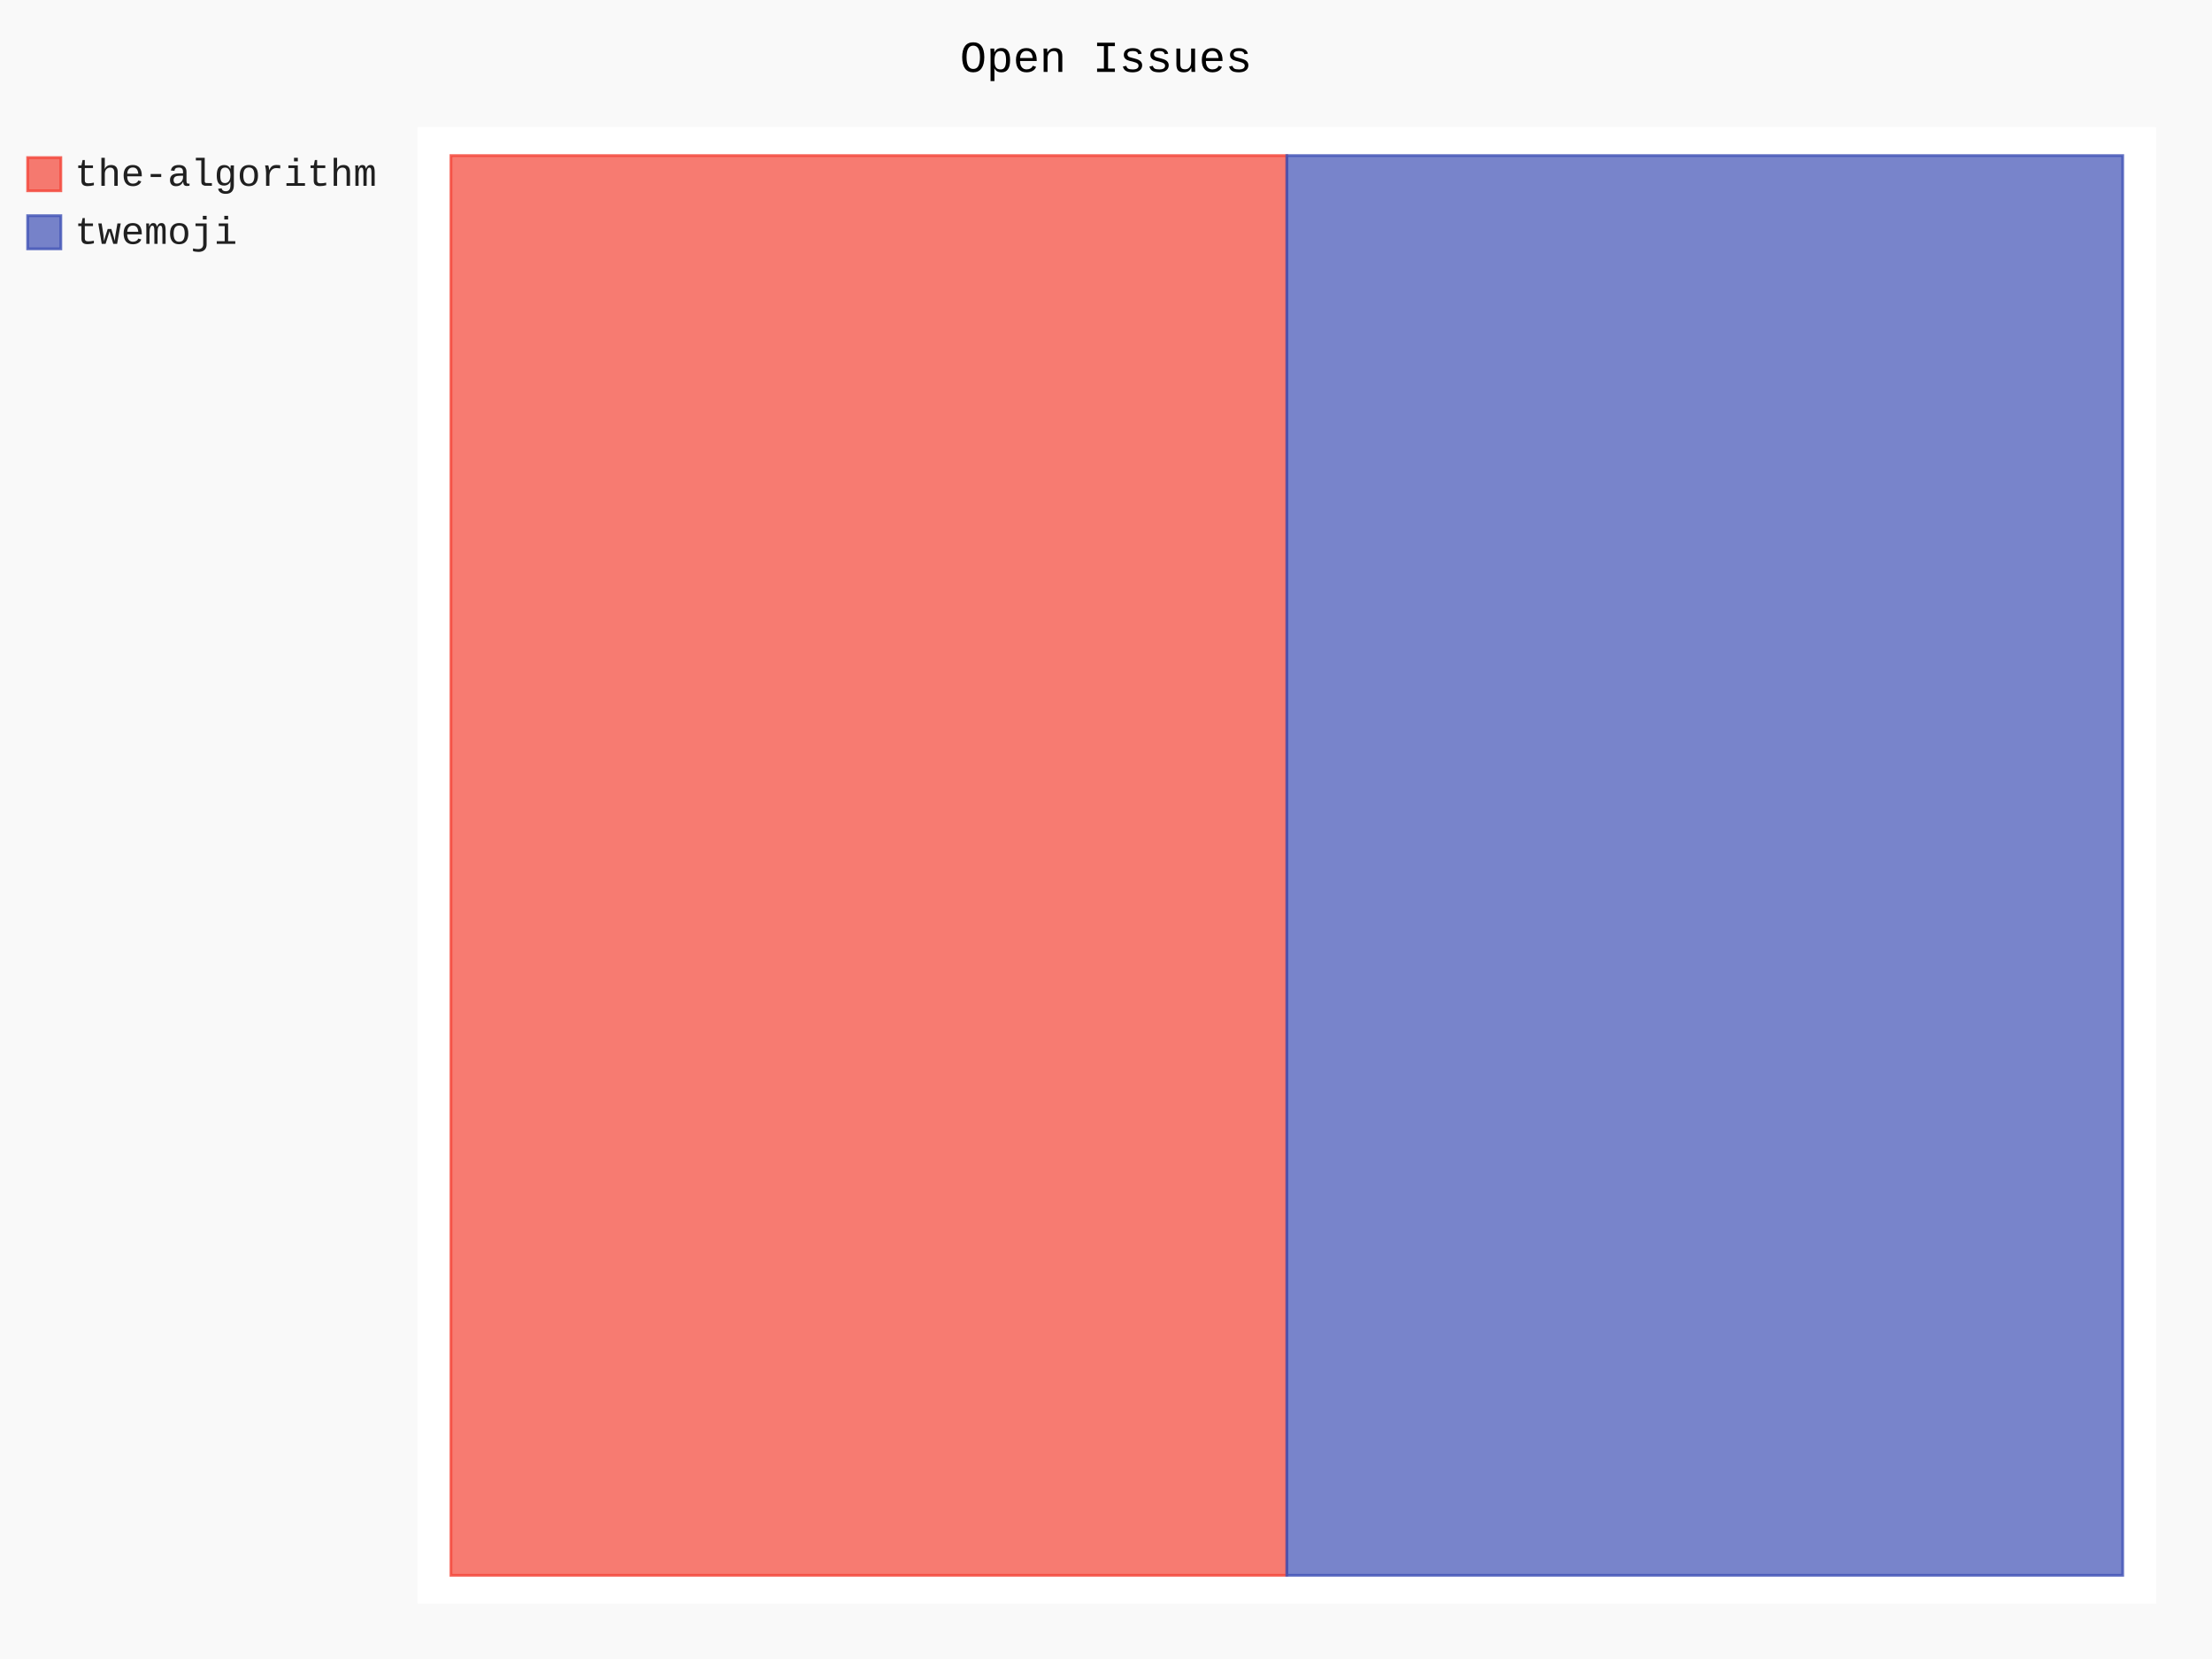
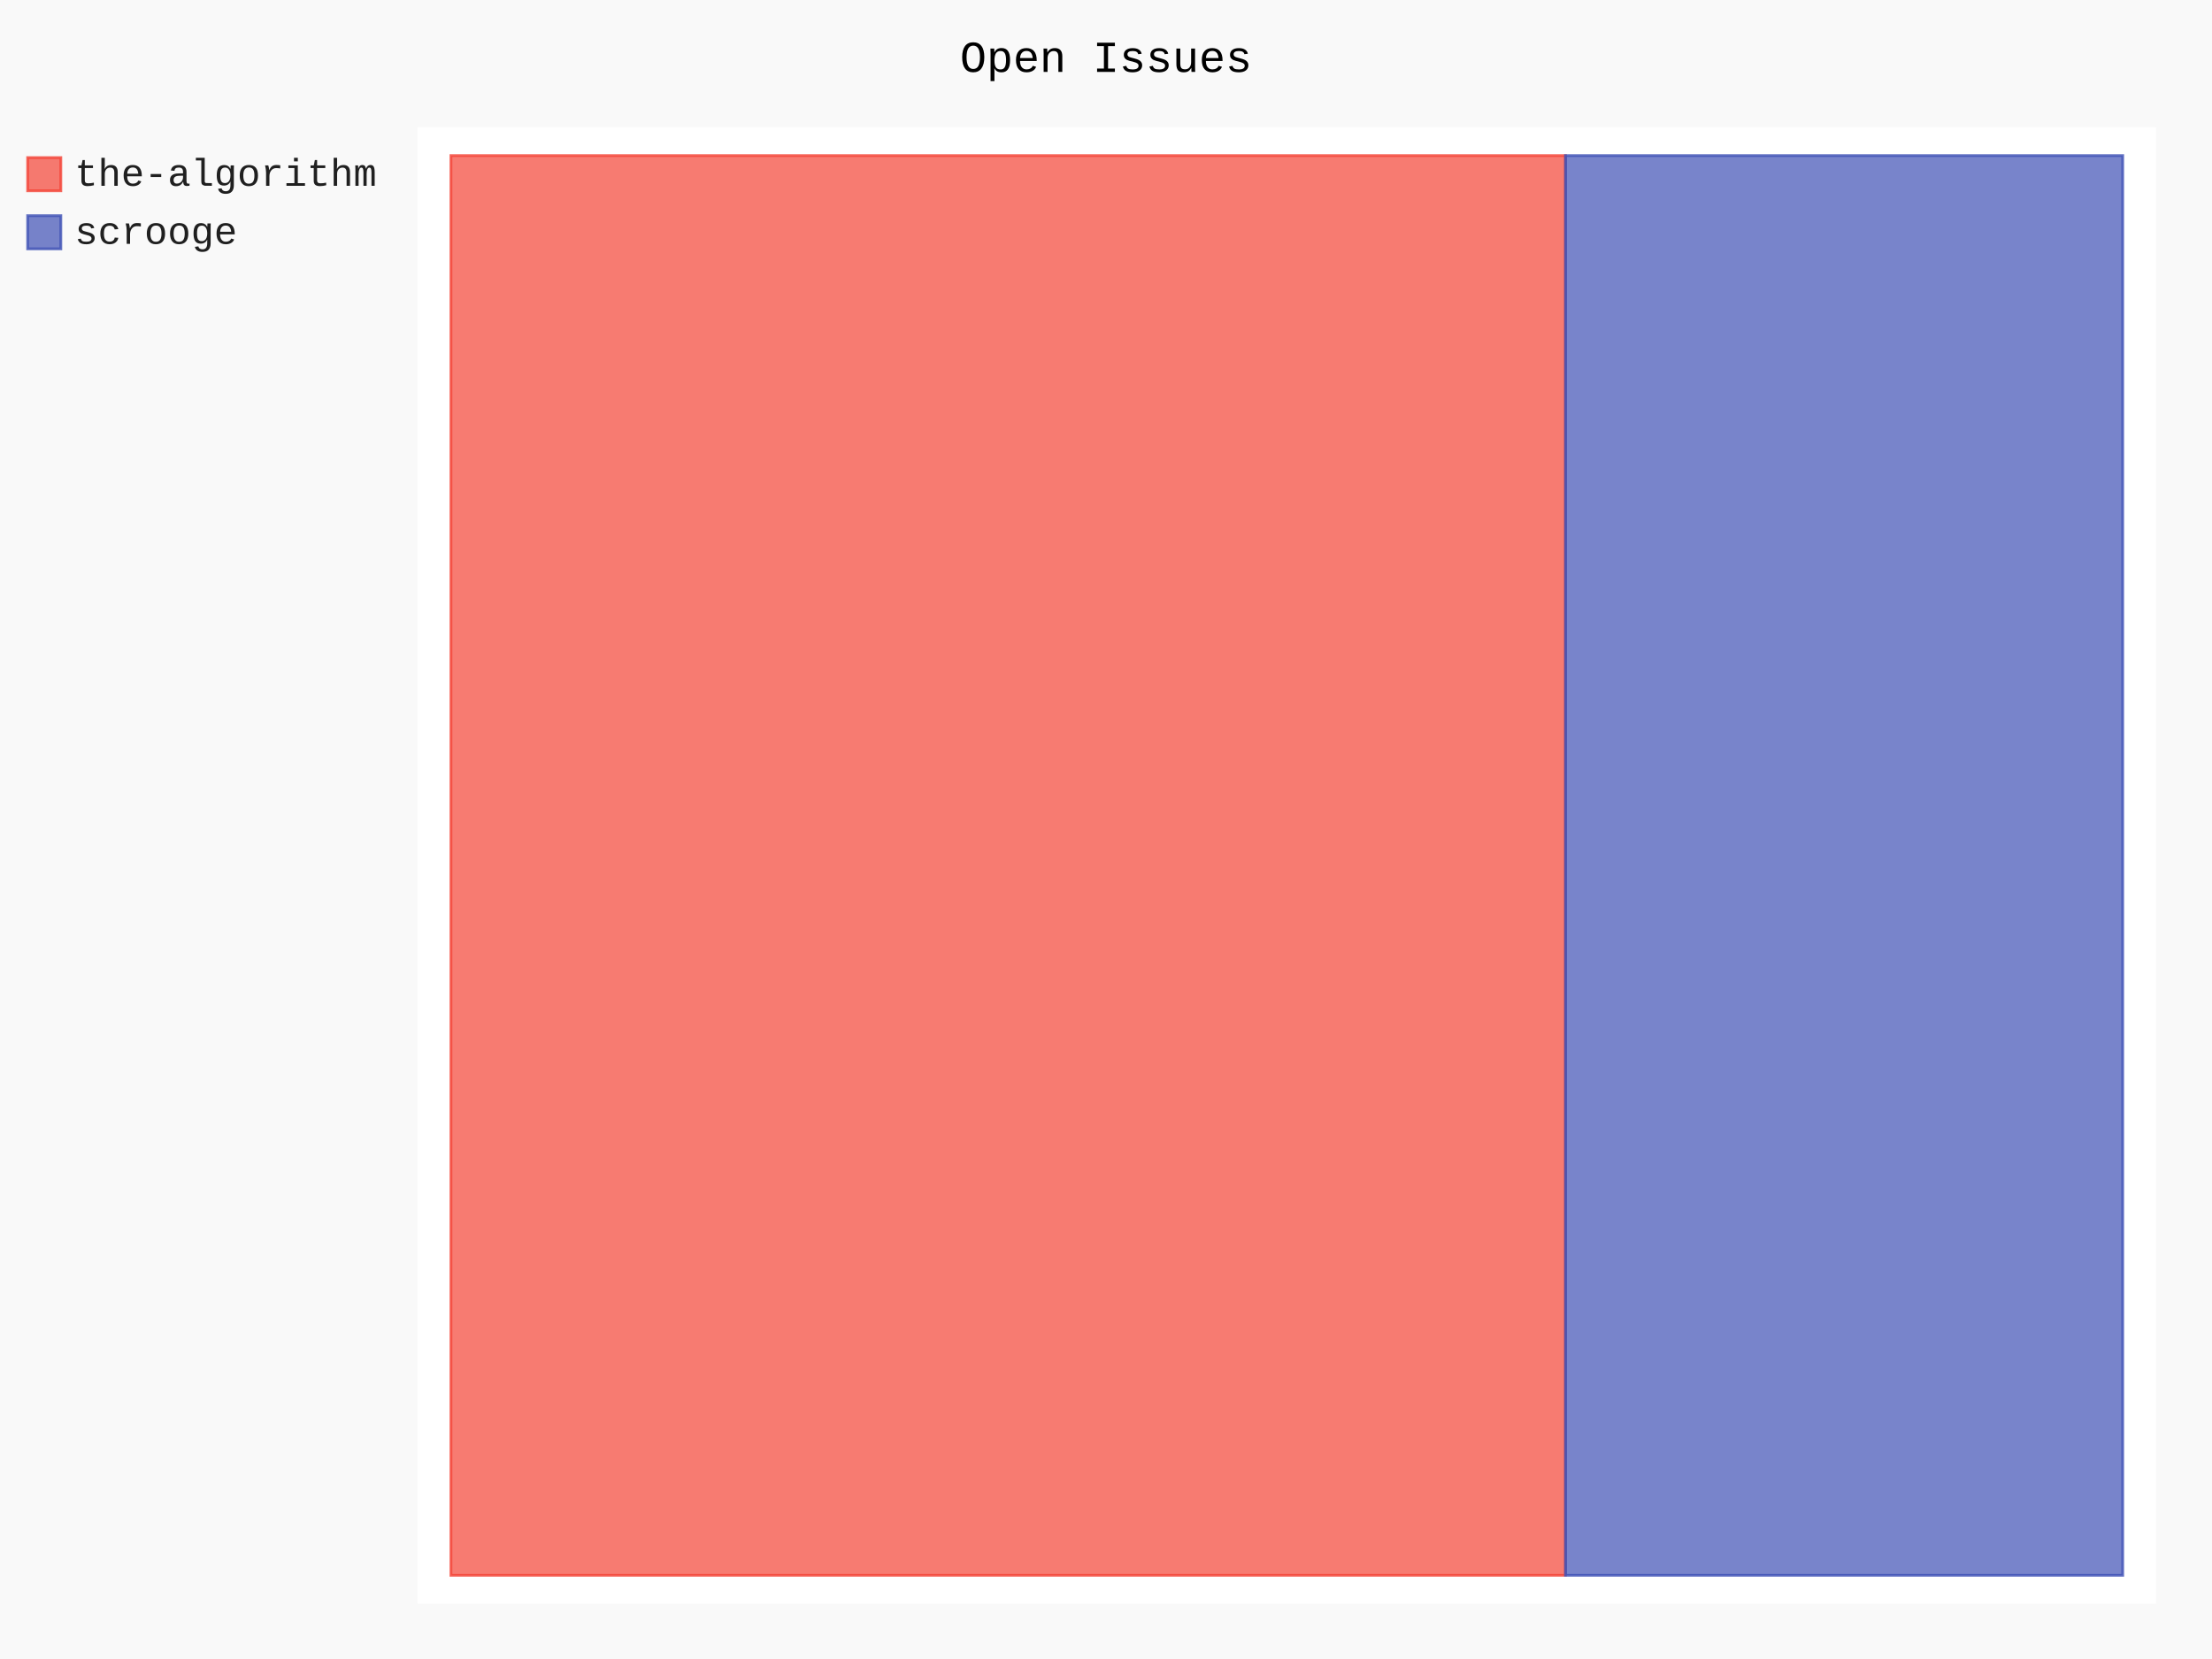
- <svg xmlns="http://www.w3.org/2000/svg" id="chart-0da0cb57-38ed-427f-9f73-b875eb0b78a9" class="pygal-chart" viewBox="0 0 800 600">
+ <svg xmlns="http://www.w3.org/2000/svg" id="chart-78441714-0193-4556-bc5a-32443117140f" class="pygal-chart" viewBox="0 0 800 600">
  <defs>
-     <style type="text/css">#chart-0da0cb57-38ed-427f-9f73-b875eb0b78a9{-webkit-user-select:none;-webkit-font-smoothing:antialiased;font-family:Consolas,"Liberation Mono",Menlo,Courier,monospace}#chart-0da0cb57-38ed-427f-9f73-b875eb0b78a9 .title{font-family:Consolas,"Liberation Mono",Menlo,Courier,monospace;font-size:16px}#chart-0da0cb57-38ed-427f-9f73-b875eb0b78a9 .legends .legend text{font-family:Consolas,"Liberation Mono",Menlo,Courier,monospace;font-size:14px}#chart-0da0cb57-38ed-427f-9f73-b875eb0b78a9 .axis text{font-family:Consolas,"Liberation Mono",Menlo,Courier,monospace;font-size:10px}#chart-0da0cb57-38ed-427f-9f73-b875eb0b78a9 .axis text.major{font-family:Consolas,"Liberation Mono",Menlo,Courier,monospace;font-size:10px}#chart-0da0cb57-38ed-427f-9f73-b875eb0b78a9 .text-overlay text.value{font-family:Consolas,"Liberation Mono",Menlo,Courier,monospace;font-size:16px}#chart-0da0cb57-38ed-427f-9f73-b875eb0b78a9 .text-overlay text.label{font-family:Consolas,"Liberation Mono",Menlo,Courier,monospace;font-size:10px}#chart-0da0cb57-38ed-427f-9f73-b875eb0b78a9 .tooltip{font-family:Consolas,"Liberation Mono",Menlo,Courier,monospace;font-size:14px}#chart-0da0cb57-38ed-427f-9f73-b875eb0b78a9 text.no_data{font-family:Consolas,"Liberation Mono",Menlo,Courier,monospace;font-size:64px}
- #chart-0da0cb57-38ed-427f-9f73-b875eb0b78a9{background-color:rgba(249,249,249,1)}#chart-0da0cb57-38ed-427f-9f73-b875eb0b78a9 path,#chart-0da0cb57-38ed-427f-9f73-b875eb0b78a9 line,#chart-0da0cb57-38ed-427f-9f73-b875eb0b78a9 rect,#chart-0da0cb57-38ed-427f-9f73-b875eb0b78a9 circle{-webkit-transition:150ms;-moz-transition:150ms;transition:150ms}#chart-0da0cb57-38ed-427f-9f73-b875eb0b78a9 .graph &gt; .background{fill:rgba(249,249,249,1)}#chart-0da0cb57-38ed-427f-9f73-b875eb0b78a9 .plot &gt; .background{fill:rgba(255,255,255,1)}#chart-0da0cb57-38ed-427f-9f73-b875eb0b78a9 .graph{fill:rgba(0,0,0,.87)}#chart-0da0cb57-38ed-427f-9f73-b875eb0b78a9 text.no_data{fill:rgba(0,0,0,1)}#chart-0da0cb57-38ed-427f-9f73-b875eb0b78a9 .title{fill:rgba(0,0,0,1)}#chart-0da0cb57-38ed-427f-9f73-b875eb0b78a9 .legends .legend text{fill:rgba(0,0,0,.87)}#chart-0da0cb57-38ed-427f-9f73-b875eb0b78a9 .legends .legend:hover text{fill:rgba(0,0,0,1)}#chart-0da0cb57-38ed-427f-9f73-b875eb0b78a9 .axis .line{stroke:rgba(0,0,0,1)}#chart-0da0cb57-38ed-427f-9f73-b875eb0b78a9 .axis .guide.line{stroke:rgba(0,0,0,.54)}#chart-0da0cb57-38ed-427f-9f73-b875eb0b78a9 .axis .major.line{stroke:rgba(0,0,0,.87)}#chart-0da0cb57-38ed-427f-9f73-b875eb0b78a9 .axis text.major{fill:rgba(0,0,0,1)}#chart-0da0cb57-38ed-427f-9f73-b875eb0b78a9 .axis.y .guides:hover .guide.line,#chart-0da0cb57-38ed-427f-9f73-b875eb0b78a9 .line-graph .axis.x .guides:hover .guide.line,#chart-0da0cb57-38ed-427f-9f73-b875eb0b78a9 .stackedline-graph .axis.x .guides:hover .guide.line,#chart-0da0cb57-38ed-427f-9f73-b875eb0b78a9 .xy-graph .axis.x .guides:hover .guide.line{stroke:rgba(0,0,0,1)}#chart-0da0cb57-38ed-427f-9f73-b875eb0b78a9 .axis .guides:hover text{fill:rgba(0,0,0,1)}#chart-0da0cb57-38ed-427f-9f73-b875eb0b78a9 .reactive{fill-opacity:.7;stroke-opacity:.8;stroke-width:1}#chart-0da0cb57-38ed-427f-9f73-b875eb0b78a9 .ci{stroke:rgba(0,0,0,.87)}#chart-0da0cb57-38ed-427f-9f73-b875eb0b78a9 .reactive.active,#chart-0da0cb57-38ed-427f-9f73-b875eb0b78a9 .active .reactive{fill-opacity:.8;stroke-opacity:.9;stroke-width:4}#chart-0da0cb57-38ed-427f-9f73-b875eb0b78a9 .ci .reactive.active{stroke-width:1.5}#chart-0da0cb57-38ed-427f-9f73-b875eb0b78a9 .series text{fill:rgba(0,0,0,1)}#chart-0da0cb57-38ed-427f-9f73-b875eb0b78a9 .tooltip rect{fill:rgba(255,255,255,1);stroke:rgba(0,0,0,1);-webkit-transition:opacity 150ms;-moz-transition:opacity 150ms;transition:opacity 150ms}#chart-0da0cb57-38ed-427f-9f73-b875eb0b78a9 .tooltip .label{fill:rgba(0,0,0,.87)}#chart-0da0cb57-38ed-427f-9f73-b875eb0b78a9 .tooltip .label{fill:rgba(0,0,0,.87)}#chart-0da0cb57-38ed-427f-9f73-b875eb0b78a9 .tooltip .legend{font-size:.8em;fill:rgba(0,0,0,.54)}#chart-0da0cb57-38ed-427f-9f73-b875eb0b78a9 .tooltip .x_label{font-size:.6em;fill:rgba(0,0,0,1)}#chart-0da0cb57-38ed-427f-9f73-b875eb0b78a9 .tooltip .xlink{font-size:.5em;text-decoration:underline}#chart-0da0cb57-38ed-427f-9f73-b875eb0b78a9 .tooltip .value{font-size:1.5em}#chart-0da0cb57-38ed-427f-9f73-b875eb0b78a9 .bound{font-size:.5em}#chart-0da0cb57-38ed-427f-9f73-b875eb0b78a9 .max-value{font-size:.75em;fill:rgba(0,0,0,.54)}#chart-0da0cb57-38ed-427f-9f73-b875eb0b78a9 .map-element{fill:rgba(255,255,255,1);stroke:rgba(0,0,0,.54) !important}#chart-0da0cb57-38ed-427f-9f73-b875eb0b78a9 .map-element .reactive{fill-opacity:inherit;stroke-opacity:inherit}#chart-0da0cb57-38ed-427f-9f73-b875eb0b78a9 .color-0,#chart-0da0cb57-38ed-427f-9f73-b875eb0b78a9 .color-0 a:visited{stroke:#F44336;fill:#F44336}#chart-0da0cb57-38ed-427f-9f73-b875eb0b78a9 .color-1,#chart-0da0cb57-38ed-427f-9f73-b875eb0b78a9 .color-1 a:visited{stroke:#3F51B5;fill:#3F51B5}#chart-0da0cb57-38ed-427f-9f73-b875eb0b78a9 .text-overlay .color-0 text{fill:black}#chart-0da0cb57-38ed-427f-9f73-b875eb0b78a9 .text-overlay .color-1 text{fill:black}
- #chart-0da0cb57-38ed-427f-9f73-b875eb0b78a9 text.no_data{text-anchor:middle}#chart-0da0cb57-38ed-427f-9f73-b875eb0b78a9 .guide.line{fill:none}#chart-0da0cb57-38ed-427f-9f73-b875eb0b78a9 .centered{text-anchor:middle}#chart-0da0cb57-38ed-427f-9f73-b875eb0b78a9 .title{text-anchor:middle}#chart-0da0cb57-38ed-427f-9f73-b875eb0b78a9 .legends .legend text{fill-opacity:1}#chart-0da0cb57-38ed-427f-9f73-b875eb0b78a9 .axis.x text{text-anchor:middle}#chart-0da0cb57-38ed-427f-9f73-b875eb0b78a9 .axis.x:not(.web) text[transform]{text-anchor:start}#chart-0da0cb57-38ed-427f-9f73-b875eb0b78a9 .axis.x:not(.web) text[transform].backwards{text-anchor:end}#chart-0da0cb57-38ed-427f-9f73-b875eb0b78a9 .axis.y text{text-anchor:end}#chart-0da0cb57-38ed-427f-9f73-b875eb0b78a9 .axis.y text[transform].backwards{text-anchor:start}#chart-0da0cb57-38ed-427f-9f73-b875eb0b78a9 .axis.y2 text{text-anchor:start}#chart-0da0cb57-38ed-427f-9f73-b875eb0b78a9 .axis.y2 text[transform].backwards{text-anchor:end}#chart-0da0cb57-38ed-427f-9f73-b875eb0b78a9 .axis .guide.line{stroke-dasharray:4,4;stroke:black}#chart-0da0cb57-38ed-427f-9f73-b875eb0b78a9 .axis .major.guide.line{stroke-dasharray:6,6;stroke:black}#chart-0da0cb57-38ed-427f-9f73-b875eb0b78a9 .horizontal .axis.y .guide.line,#chart-0da0cb57-38ed-427f-9f73-b875eb0b78a9 .horizontal .axis.y2 .guide.line,#chart-0da0cb57-38ed-427f-9f73-b875eb0b78a9 .vertical .axis.x .guide.line{opacity:0}#chart-0da0cb57-38ed-427f-9f73-b875eb0b78a9 .horizontal .axis.always_show .guide.line,#chart-0da0cb57-38ed-427f-9f73-b875eb0b78a9 .vertical .axis.always_show .guide.line{opacity:1 !important}#chart-0da0cb57-38ed-427f-9f73-b875eb0b78a9 .axis.y .guides:hover .guide.line,#chart-0da0cb57-38ed-427f-9f73-b875eb0b78a9 .axis.y2 .guides:hover .guide.line,#chart-0da0cb57-38ed-427f-9f73-b875eb0b78a9 .axis.x .guides:hover .guide.line{opacity:1}#chart-0da0cb57-38ed-427f-9f73-b875eb0b78a9 .axis .guides:hover text{opacity:1}#chart-0da0cb57-38ed-427f-9f73-b875eb0b78a9 .nofill{fill:none}#chart-0da0cb57-38ed-427f-9f73-b875eb0b78a9 .subtle-fill{fill-opacity:.2}#chart-0da0cb57-38ed-427f-9f73-b875eb0b78a9 .dot{stroke-width:1px;fill-opacity:1;stroke-opacity:1}#chart-0da0cb57-38ed-427f-9f73-b875eb0b78a9 .dot.active{stroke-width:5px}#chart-0da0cb57-38ed-427f-9f73-b875eb0b78a9 .dot.negative{fill:transparent}#chart-0da0cb57-38ed-427f-9f73-b875eb0b78a9 text,#chart-0da0cb57-38ed-427f-9f73-b875eb0b78a9 tspan{stroke:none !important}#chart-0da0cb57-38ed-427f-9f73-b875eb0b78a9 .series text.active{opacity:1}#chart-0da0cb57-38ed-427f-9f73-b875eb0b78a9 .tooltip rect{fill-opacity:.95;stroke-width:.5}#chart-0da0cb57-38ed-427f-9f73-b875eb0b78a9 .tooltip text{fill-opacity:1}#chart-0da0cb57-38ed-427f-9f73-b875eb0b78a9 .showable{visibility:hidden}#chart-0da0cb57-38ed-427f-9f73-b875eb0b78a9 .showable.shown{visibility:visible}#chart-0da0cb57-38ed-427f-9f73-b875eb0b78a9 .gauge-background{fill:rgba(229,229,229,1);stroke:none}#chart-0da0cb57-38ed-427f-9f73-b875eb0b78a9 .bg-lines{stroke:rgba(249,249,249,1);stroke-width:2px}</style>
+     <style type="text/css">#chart-78441714-0193-4556-bc5a-32443117140f{-webkit-user-select:none;-webkit-font-smoothing:antialiased;font-family:Consolas,"Liberation Mono",Menlo,Courier,monospace}#chart-78441714-0193-4556-bc5a-32443117140f .title{font-family:Consolas,"Liberation Mono",Menlo,Courier,monospace;font-size:16px}#chart-78441714-0193-4556-bc5a-32443117140f .legends .legend text{font-family:Consolas,"Liberation Mono",Menlo,Courier,monospace;font-size:14px}#chart-78441714-0193-4556-bc5a-32443117140f .axis text{font-family:Consolas,"Liberation Mono",Menlo,Courier,monospace;font-size:10px}#chart-78441714-0193-4556-bc5a-32443117140f .axis text.major{font-family:Consolas,"Liberation Mono",Menlo,Courier,monospace;font-size:10px}#chart-78441714-0193-4556-bc5a-32443117140f .text-overlay text.value{font-family:Consolas,"Liberation Mono",Menlo,Courier,monospace;font-size:16px}#chart-78441714-0193-4556-bc5a-32443117140f .text-overlay text.label{font-family:Consolas,"Liberation Mono",Menlo,Courier,monospace;font-size:10px}#chart-78441714-0193-4556-bc5a-32443117140f .tooltip{font-family:Consolas,"Liberation Mono",Menlo,Courier,monospace;font-size:14px}#chart-78441714-0193-4556-bc5a-32443117140f text.no_data{font-family:Consolas,"Liberation Mono",Menlo,Courier,monospace;font-size:64px}
+ #chart-78441714-0193-4556-bc5a-32443117140f{background-color:rgba(249,249,249,1)}#chart-78441714-0193-4556-bc5a-32443117140f path,#chart-78441714-0193-4556-bc5a-32443117140f line,#chart-78441714-0193-4556-bc5a-32443117140f rect,#chart-78441714-0193-4556-bc5a-32443117140f circle{-webkit-transition:150ms;-moz-transition:150ms;transition:150ms}#chart-78441714-0193-4556-bc5a-32443117140f .graph &gt; .background{fill:rgba(249,249,249,1)}#chart-78441714-0193-4556-bc5a-32443117140f .plot &gt; .background{fill:rgba(255,255,255,1)}#chart-78441714-0193-4556-bc5a-32443117140f .graph{fill:rgba(0,0,0,.87)}#chart-78441714-0193-4556-bc5a-32443117140f text.no_data{fill:rgba(0,0,0,1)}#chart-78441714-0193-4556-bc5a-32443117140f .title{fill:rgba(0,0,0,1)}#chart-78441714-0193-4556-bc5a-32443117140f .legends .legend text{fill:rgba(0,0,0,.87)}#chart-78441714-0193-4556-bc5a-32443117140f .legends .legend:hover text{fill:rgba(0,0,0,1)}#chart-78441714-0193-4556-bc5a-32443117140f .axis .line{stroke:rgba(0,0,0,1)}#chart-78441714-0193-4556-bc5a-32443117140f .axis .guide.line{stroke:rgba(0,0,0,.54)}#chart-78441714-0193-4556-bc5a-32443117140f .axis .major.line{stroke:rgba(0,0,0,.87)}#chart-78441714-0193-4556-bc5a-32443117140f .axis text.major{fill:rgba(0,0,0,1)}#chart-78441714-0193-4556-bc5a-32443117140f .axis.y .guides:hover .guide.line,#chart-78441714-0193-4556-bc5a-32443117140f .line-graph .axis.x .guides:hover .guide.line,#chart-78441714-0193-4556-bc5a-32443117140f .stackedline-graph .axis.x .guides:hover .guide.line,#chart-78441714-0193-4556-bc5a-32443117140f .xy-graph .axis.x .guides:hover .guide.line{stroke:rgba(0,0,0,1)}#chart-78441714-0193-4556-bc5a-32443117140f .axis .guides:hover text{fill:rgba(0,0,0,1)}#chart-78441714-0193-4556-bc5a-32443117140f .reactive{fill-opacity:.7;stroke-opacity:.8;stroke-width:1}#chart-78441714-0193-4556-bc5a-32443117140f .ci{stroke:rgba(0,0,0,.87)}#chart-78441714-0193-4556-bc5a-32443117140f .reactive.active,#chart-78441714-0193-4556-bc5a-32443117140f .active .reactive{fill-opacity:.8;stroke-opacity:.9;stroke-width:4}#chart-78441714-0193-4556-bc5a-32443117140f .ci .reactive.active{stroke-width:1.5}#chart-78441714-0193-4556-bc5a-32443117140f .series text{fill:rgba(0,0,0,1)}#chart-78441714-0193-4556-bc5a-32443117140f .tooltip rect{fill:rgba(255,255,255,1);stroke:rgba(0,0,0,1);-webkit-transition:opacity 150ms;-moz-transition:opacity 150ms;transition:opacity 150ms}#chart-78441714-0193-4556-bc5a-32443117140f .tooltip .label{fill:rgba(0,0,0,.87)}#chart-78441714-0193-4556-bc5a-32443117140f .tooltip .label{fill:rgba(0,0,0,.87)}#chart-78441714-0193-4556-bc5a-32443117140f .tooltip .legend{font-size:.8em;fill:rgba(0,0,0,.54)}#chart-78441714-0193-4556-bc5a-32443117140f .tooltip .x_label{font-size:.6em;fill:rgba(0,0,0,1)}#chart-78441714-0193-4556-bc5a-32443117140f .tooltip .xlink{font-size:.5em;text-decoration:underline}#chart-78441714-0193-4556-bc5a-32443117140f .tooltip .value{font-size:1.5em}#chart-78441714-0193-4556-bc5a-32443117140f .bound{font-size:.5em}#chart-78441714-0193-4556-bc5a-32443117140f .max-value{font-size:.75em;fill:rgba(0,0,0,.54)}#chart-78441714-0193-4556-bc5a-32443117140f .map-element{fill:rgba(255,255,255,1);stroke:rgba(0,0,0,.54) !important}#chart-78441714-0193-4556-bc5a-32443117140f .map-element .reactive{fill-opacity:inherit;stroke-opacity:inherit}#chart-78441714-0193-4556-bc5a-32443117140f .color-0,#chart-78441714-0193-4556-bc5a-32443117140f .color-0 a:visited{stroke:#F44336;fill:#F44336}#chart-78441714-0193-4556-bc5a-32443117140f .color-1,#chart-78441714-0193-4556-bc5a-32443117140f .color-1 a:visited{stroke:#3F51B5;fill:#3F51B5}#chart-78441714-0193-4556-bc5a-32443117140f .text-overlay .color-0 text{fill:black}#chart-78441714-0193-4556-bc5a-32443117140f .text-overlay .color-1 text{fill:black}
+ #chart-78441714-0193-4556-bc5a-32443117140f text.no_data{text-anchor:middle}#chart-78441714-0193-4556-bc5a-32443117140f .guide.line{fill:none}#chart-78441714-0193-4556-bc5a-32443117140f .centered{text-anchor:middle}#chart-78441714-0193-4556-bc5a-32443117140f .title{text-anchor:middle}#chart-78441714-0193-4556-bc5a-32443117140f .legends .legend text{fill-opacity:1}#chart-78441714-0193-4556-bc5a-32443117140f .axis.x text{text-anchor:middle}#chart-78441714-0193-4556-bc5a-32443117140f .axis.x:not(.web) text[transform]{text-anchor:start}#chart-78441714-0193-4556-bc5a-32443117140f .axis.x:not(.web) text[transform].backwards{text-anchor:end}#chart-78441714-0193-4556-bc5a-32443117140f .axis.y text{text-anchor:end}#chart-78441714-0193-4556-bc5a-32443117140f .axis.y text[transform].backwards{text-anchor:start}#chart-78441714-0193-4556-bc5a-32443117140f .axis.y2 text{text-anchor:start}#chart-78441714-0193-4556-bc5a-32443117140f .axis.y2 text[transform].backwards{text-anchor:end}#chart-78441714-0193-4556-bc5a-32443117140f .axis .guide.line{stroke-dasharray:4,4;stroke:black}#chart-78441714-0193-4556-bc5a-32443117140f .axis .major.guide.line{stroke-dasharray:6,6;stroke:black}#chart-78441714-0193-4556-bc5a-32443117140f .horizontal .axis.y .guide.line,#chart-78441714-0193-4556-bc5a-32443117140f .horizontal .axis.y2 .guide.line,#chart-78441714-0193-4556-bc5a-32443117140f .vertical .axis.x .guide.line{opacity:0}#chart-78441714-0193-4556-bc5a-32443117140f .horizontal .axis.always_show .guide.line,#chart-78441714-0193-4556-bc5a-32443117140f .vertical .axis.always_show .guide.line{opacity:1 !important}#chart-78441714-0193-4556-bc5a-32443117140f .axis.y .guides:hover .guide.line,#chart-78441714-0193-4556-bc5a-32443117140f .axis.y2 .guides:hover .guide.line,#chart-78441714-0193-4556-bc5a-32443117140f .axis.x .guides:hover .guide.line{opacity:1}#chart-78441714-0193-4556-bc5a-32443117140f .axis .guides:hover text{opacity:1}#chart-78441714-0193-4556-bc5a-32443117140f .nofill{fill:none}#chart-78441714-0193-4556-bc5a-32443117140f .subtle-fill{fill-opacity:.2}#chart-78441714-0193-4556-bc5a-32443117140f .dot{stroke-width:1px;fill-opacity:1;stroke-opacity:1}#chart-78441714-0193-4556-bc5a-32443117140f .dot.active{stroke-width:5px}#chart-78441714-0193-4556-bc5a-32443117140f .dot.negative{fill:transparent}#chart-78441714-0193-4556-bc5a-32443117140f text,#chart-78441714-0193-4556-bc5a-32443117140f tspan{stroke:none !important}#chart-78441714-0193-4556-bc5a-32443117140f .series text.active{opacity:1}#chart-78441714-0193-4556-bc5a-32443117140f .tooltip rect{fill-opacity:.95;stroke-width:.5}#chart-78441714-0193-4556-bc5a-32443117140f .tooltip text{fill-opacity:1}#chart-78441714-0193-4556-bc5a-32443117140f .showable{visibility:hidden}#chart-78441714-0193-4556-bc5a-32443117140f .showable.shown{visibility:visible}#chart-78441714-0193-4556-bc5a-32443117140f .gauge-background{fill:rgba(229,229,229,1);stroke:none}#chart-78441714-0193-4556-bc5a-32443117140f .bg-lines{stroke:rgba(249,249,249,1);stroke-width:2px}</style>
  </defs>
  <g class="graph treemap-graph vertical">
    <rect x="0" y="0" width="800" height="600" class="background" />
    <g transform="translate(151, 46)" class="plot">
      <rect x="0" y="0" width="628.8" height="534" class="background" />
      <g class="series serie-0 color-0">
        <g class="rects">
          <g class="rect">
-             <rect x="12.092" y="10.269" width="302.308" height="513.462" class="rect reactive tooltip-trigger" />
+             <rect x="12.092" y="10.269" width="403.077" height="513.462" class="rect reactive tooltip-trigger" />
          </g>
        </g>
      </g>
      <g class="series serie-1 color-1">
        <g class="rects">
          <g class="rect">
-             <rect x="314.4" y="10.269" width="302.308" height="513.462" class="rect reactive tooltip-trigger" />
+             <rect x="415.169" y="10.269" width="201.538" height="513.462" class="rect reactive tooltip-trigger" />
          </g>
        </g>
      </g>
    </g>
    <g class="titles">
      <text x="400.0" y="26" class="title plot_title">Open Issues</text>
    </g>
    <g transform="translate(151, 46)" class="plot overlay">
      <g class="series serie-0 color-0" />
      <g class="series serie-1 color-1" />
    </g>
    <g transform="translate(151, 46)" class="plot text-overlay">
      <g class="series serie-0 color-0" />
      <g class="series serie-1 color-1" />
    </g>
    <g transform="translate(151, 46)" class="plot tooltip-overlay">
      <g transform="translate(0 0)" style="opacity: 0" class="tooltip">
        <rect rx="0" ry="0" width="0" height="0" class="tooltip-box" />
        <g class="text" />
      </g>
    </g>
    <g transform="translate(10, 56)" class="legends">
      <g id="activate-serie-0" class="legend reactive activate-serie">
        <rect x="0.0" y="1.0" width="12" height="12" class="color-0 reactive" />
        <text x="17.0" y="11.2">the-algorithm</text>
      </g>
      <g id="activate-serie-1" class="legend reactive activate-serie">
        <rect x="0.0" y="22.0" width="12" height="12" class="color-1 reactive" />
-         <text x="17.0" y="32.2">twemoji</text>
+         <text x="17.0" y="32.2">scrooge</text>
      </g>
    </g>
    <g transform="translate(790, 56)" class="legends" />
  </g>
</svg>
